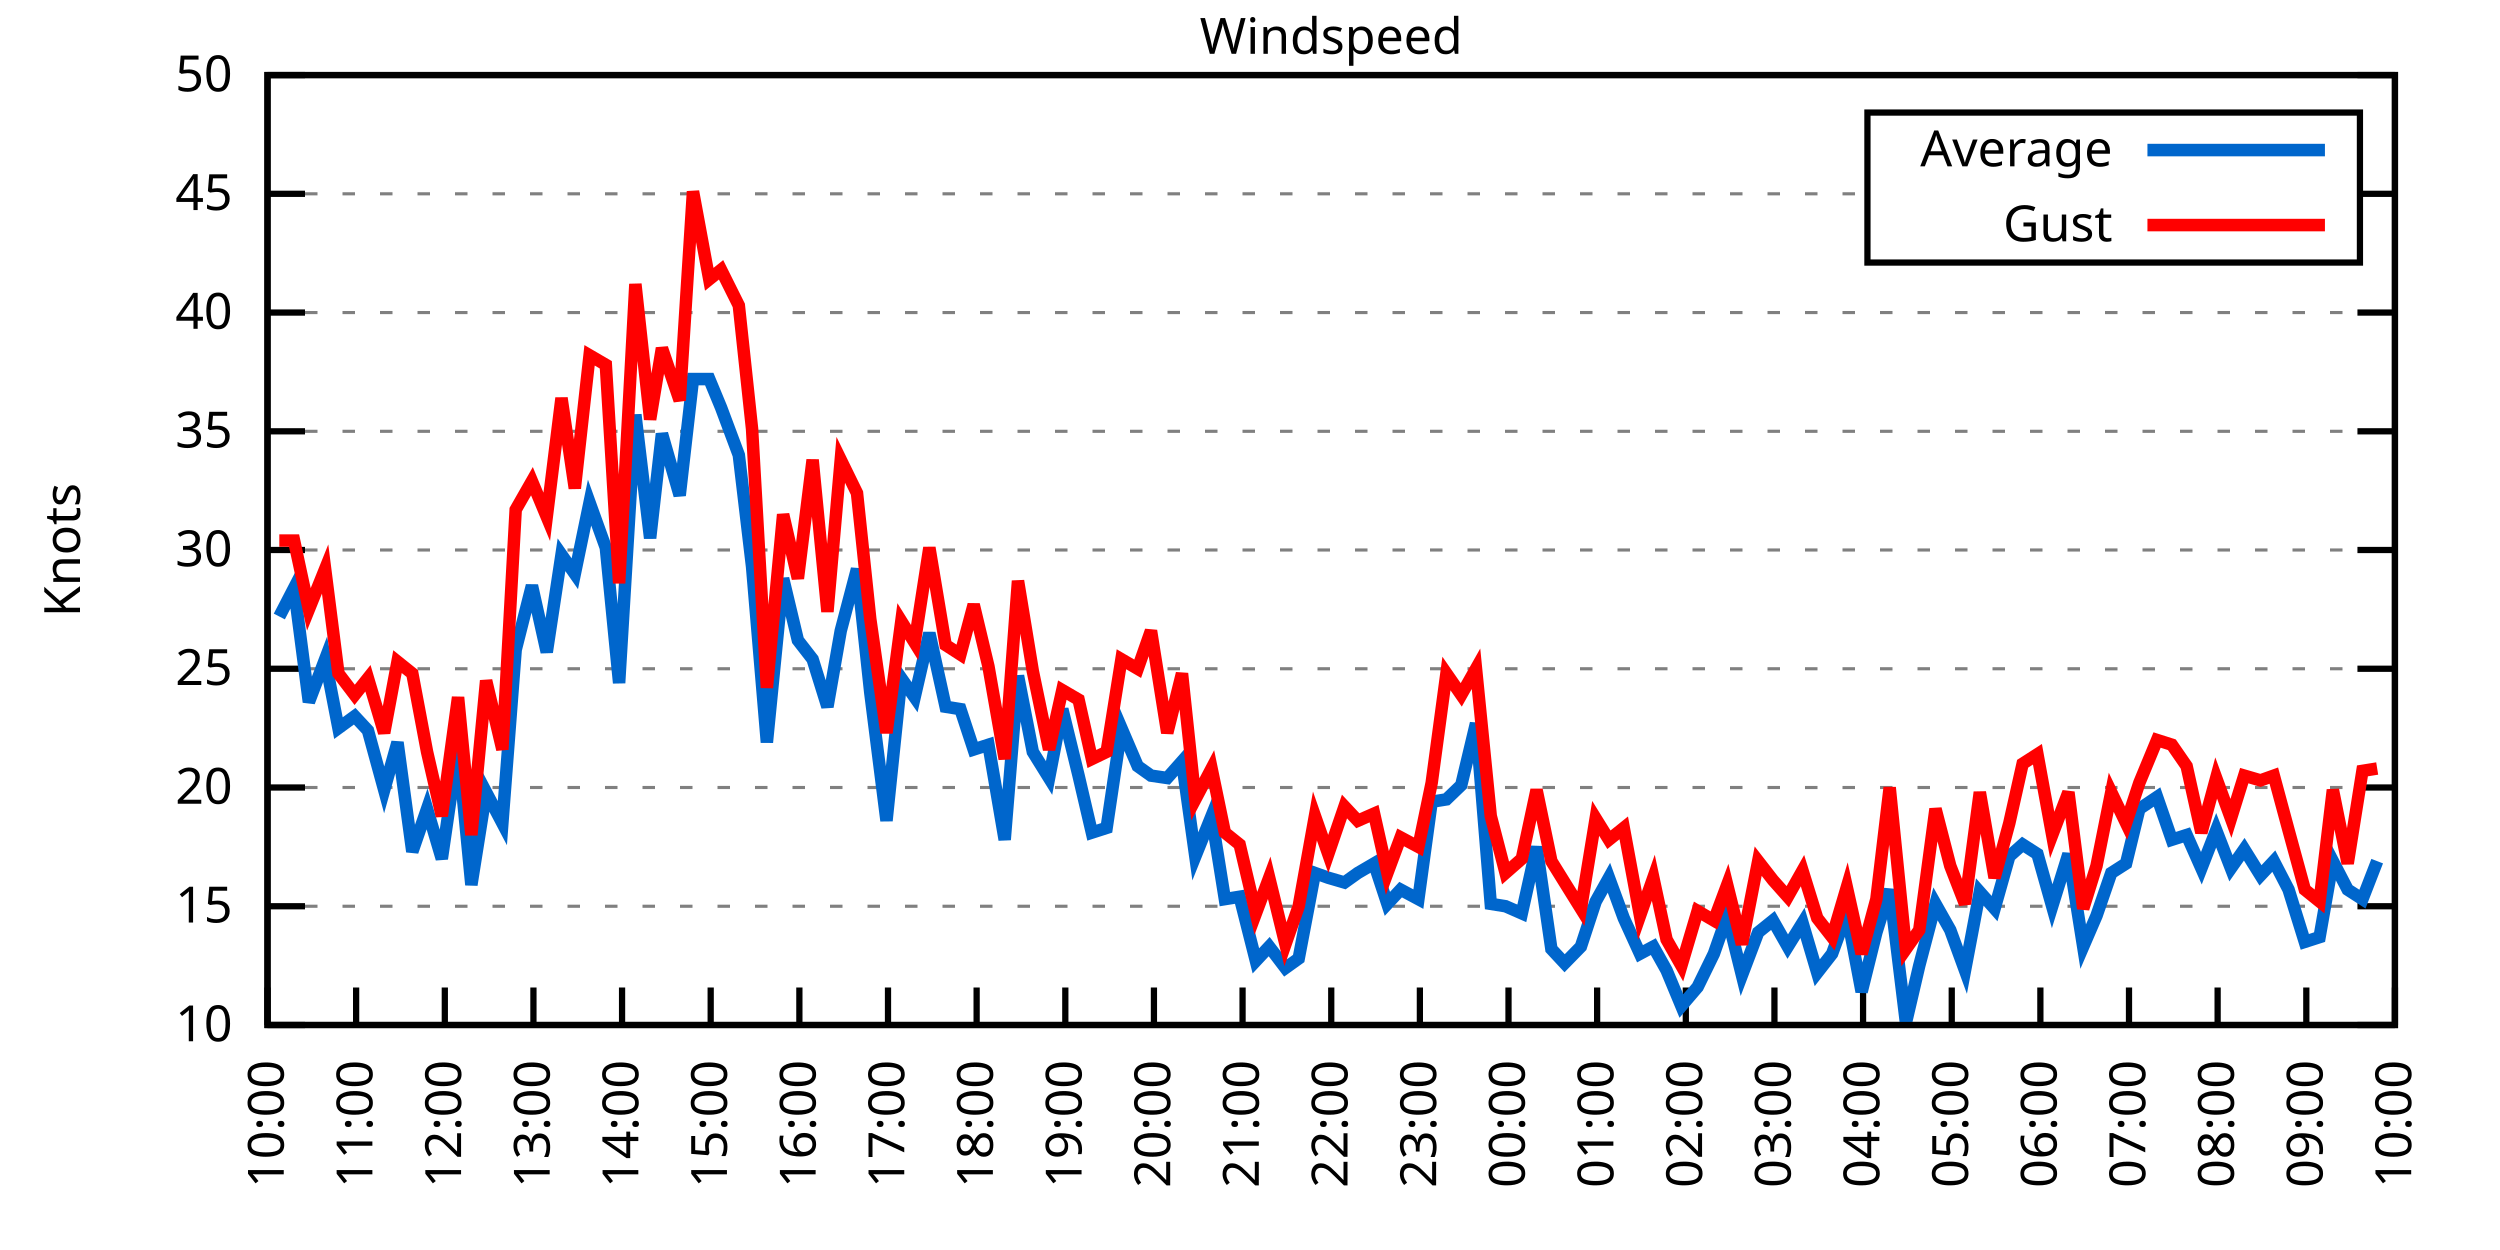
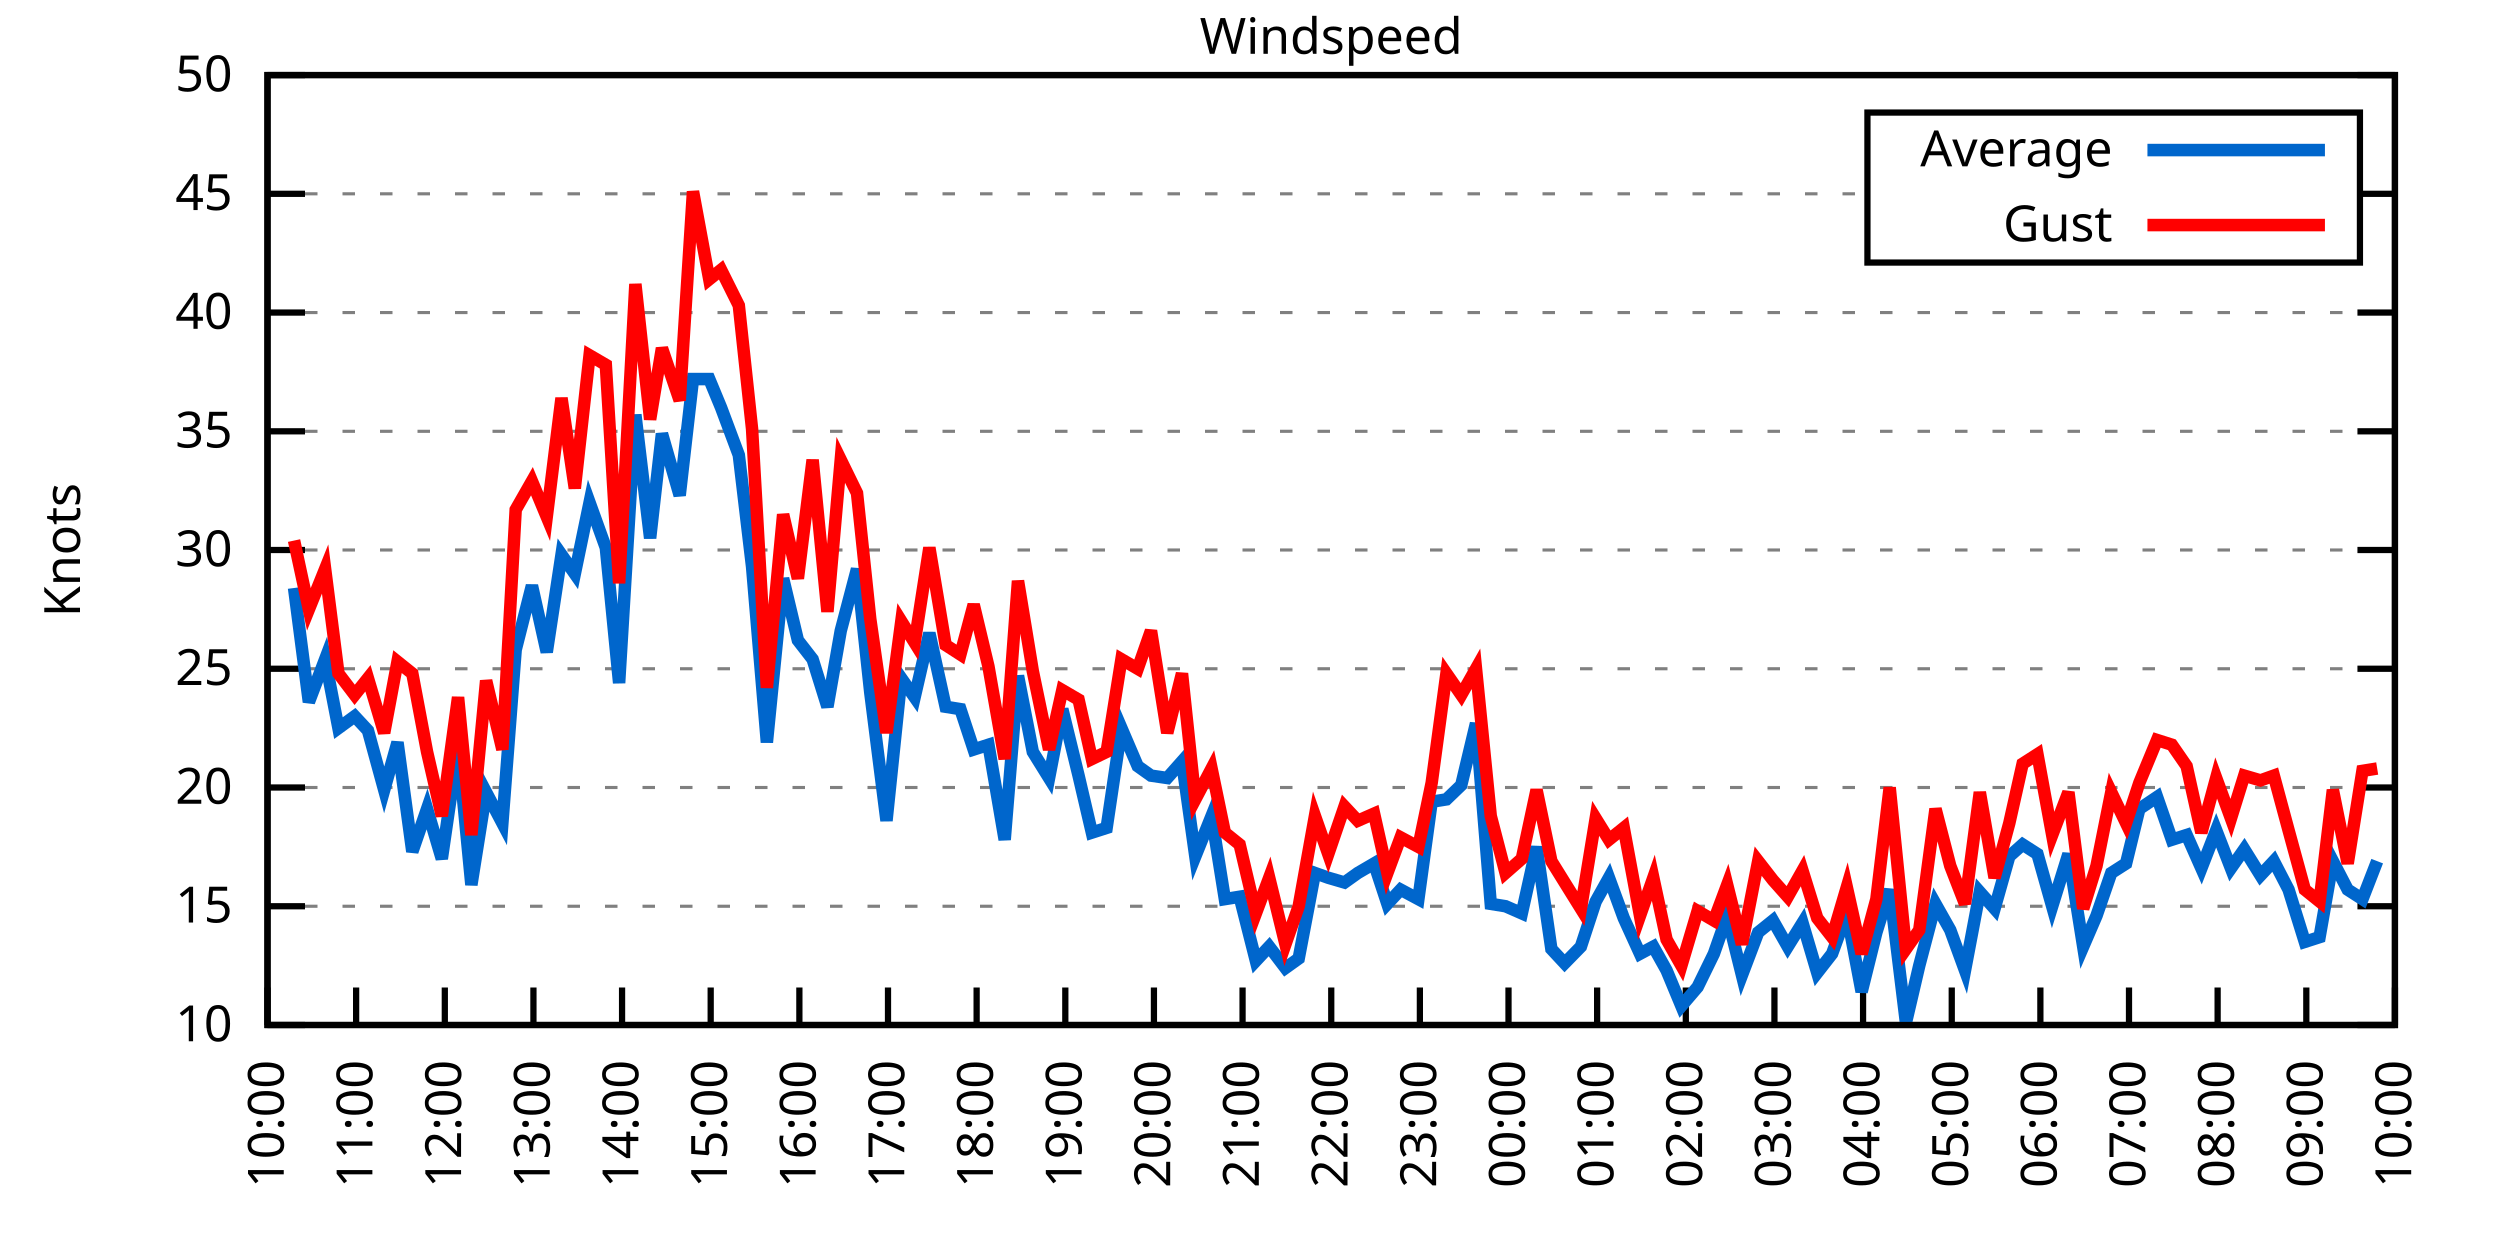
<svg xmlns="http://www.w3.org/2000/svg" xmlns:xlink="http://www.w3.org/1999/xlink" width="400" height="200" viewBox="0 0 400 200">
  <g id="gnuplot_canvas">
    <rect x="0" y="0" width="400" height="200" fill="none" />
    <defs>
      <circle id="gpDot" r="0.5" stroke-width="0.5" stroke="currentColor" />
      <path id="gpPt0" stroke-width="0.333" stroke="currentColor" d="M-1,0 h2 M0,-1 v2" />
      <path id="gpPt1" stroke-width="0.333" stroke="currentColor" d="M-1,-1 L1,1 M1,-1 L-1,1" />
      <path id="gpPt2" stroke-width="0.333" stroke="currentColor" d="M-1,0 L1,0 M0,-1 L0,1 M-1,-1 L1,1 M-1,1 L1,-1" />
      <rect id="gpPt3" stroke-width="0.333" stroke="currentColor" x="-1" y="-1" width="2" height="2" />
      <rect id="gpPt4" stroke-width="0.333" stroke="currentColor" fill="currentColor" x="-1" y="-1" width="2" height="2" />
      <circle id="gpPt5" stroke-width="0.333" stroke="currentColor" cx="0" cy="0" r="1" />
      <use xlink:href="#gpPt5" id="gpPt6" fill="currentColor" stroke="none" />
      <path id="gpPt7" stroke-width="0.333" stroke="currentColor" d="M0,-1.33 L-1.33,0.67 L1.33,0.67 z" />
      <use xlink:href="#gpPt7" id="gpPt8" fill="currentColor" stroke="none" />
      <use xlink:href="#gpPt7" id="gpPt9" stroke="currentColor" transform="rotate(180)" />
      <use xlink:href="#gpPt9" id="gpPt10" fill="currentColor" stroke="none" />
      <use xlink:href="#gpPt3" id="gpPt11" stroke="currentColor" transform="rotate(45)" />
      <use xlink:href="#gpPt11" id="gpPt12" fill="currentColor" stroke="none" />
      <path id="gpPt13" stroke-width="0.333" stroke="currentColor" d="M0,1.330 L1.265,0.411 L0.782,-1.067 L-0.782,-1.076 L-1.265,0.411 z" />
      <use xlink:href="#gpPt13" id="gpPt14" fill="currentColor" stroke="none" />
      <filter id="textbox" filterUnits="objectBoundingBox" x="0" y="0" height="1" width="1">
        <feFlood flood-color="white" flood-opacity="1" result="bgnd" />
        <feComposite in="SourceGraphic" in2="bgnd" operator="atop" />
      </filter>
      <filter id="greybox" filterUnits="objectBoundingBox" x="0" y="0" height="1" width="1">
        <feFlood flood-color="lightgrey" flood-opacity="1" result="grey" />
        <feComposite in="SourceGraphic" in2="grey" operator="atop" />
      </filter>
    </defs>
    <g fill="none" color="white" stroke="currentColor" stroke-width="1.00" stroke-linecap="butt" stroke-linejoin="miter">
</g>
    <g fill="none" color="black" stroke="currentColor" stroke-width="1.00" stroke-linecap="butt" stroke-linejoin="miter">
      <g stroke="none" shape-rendering="crispEdges">
        <polygon fill="rgb(255, 255, 255)" points="42.80,164.00 383.18,164.00 383.18,12.02 42.80,12.02 " />
      </g>
    </g>
    <g fill="none" color="black" stroke="currentColor" stroke-width="1.00" stroke-linecap="butt" stroke-linejoin="miter">
</g>
    <g fill="none" color="black" stroke="black" stroke-width="0.50" stroke-linecap="butt" stroke-linejoin="miter">
</g>
    <g fill="none" color="gray" stroke="currentColor" stroke-width="0.50" stroke-linecap="butt" stroke-linejoin="miter">
      <path stroke="gray" stroke-dasharray="2,4" class="gridline" d="M42.80,164.00 L383.19,164.00  " />
    </g>
    <g fill="none" color="gray" stroke="gray" stroke-width="1.00" stroke-linecap="butt" stroke-linejoin="miter">
</g>
    <g fill="none" color="black" stroke="currentColor" stroke-width="1.00" stroke-linecap="butt" stroke-linejoin="miter">
      <path stroke="black" d="M42.80,164.00 L48.80,164.00 M383.19,164.00 L377.19,164.00  " />
      <g transform="translate(37.20,166.60)" stroke="none" fill="black" font-family="Sans" font-size="8.00" text-anchor="end">
        <text>
          <tspan font-family="Sans"> 10</tspan>
        </text>
      </g>
    </g>
    <g fill="none" color="black" stroke="currentColor" stroke-width="1.00" stroke-linecap="butt" stroke-linejoin="miter">
</g>
    <g fill="none" color="black" stroke="black" stroke-width="0.50" stroke-linecap="butt" stroke-linejoin="miter">
</g>
    <g fill="none" color="gray" stroke="currentColor" stroke-width="0.50" stroke-linecap="butt" stroke-linejoin="miter">
      <path stroke="gray" stroke-dasharray="2,4" class="gridline" d="M42.80,145.00 L383.19,145.00  " />
    </g>
    <g fill="none" color="gray" stroke="gray" stroke-width="1.00" stroke-linecap="butt" stroke-linejoin="miter">
</g>
    <g fill="none" color="black" stroke="currentColor" stroke-width="1.00" stroke-linecap="butt" stroke-linejoin="miter">
      <path stroke="black" d="M42.80,145.00 L48.80,145.00 M383.19,145.00 L377.19,145.00  " />
      <g transform="translate(37.20,147.60)" stroke="none" fill="black" font-family="Sans" font-size="8.00" text-anchor="end">
        <text>
          <tspan font-family="Sans"> 15</tspan>
        </text>
      </g>
    </g>
    <g fill="none" color="black" stroke="currentColor" stroke-width="1.00" stroke-linecap="butt" stroke-linejoin="miter">
</g>
    <g fill="none" color="black" stroke="black" stroke-width="0.50" stroke-linecap="butt" stroke-linejoin="miter">
</g>
    <g fill="none" color="gray" stroke="currentColor" stroke-width="0.50" stroke-linecap="butt" stroke-linejoin="miter">
      <path stroke="gray" stroke-dasharray="2,4" class="gridline" d="M42.80,126.00 L383.19,126.00  " />
    </g>
    <g fill="none" color="gray" stroke="gray" stroke-width="1.00" stroke-linecap="butt" stroke-linejoin="miter">
</g>
    <g fill="none" color="black" stroke="currentColor" stroke-width="1.00" stroke-linecap="butt" stroke-linejoin="miter">
      <path stroke="black" d="M42.80,126.00 L48.80,126.00 M383.19,126.00 L377.19,126.00  " />
      <g transform="translate(37.20,128.60)" stroke="none" fill="black" font-family="Sans" font-size="8.00" text-anchor="end">
        <text>
          <tspan font-family="Sans"> 20</tspan>
        </text>
      </g>
    </g>
    <g fill="none" color="black" stroke="currentColor" stroke-width="1.00" stroke-linecap="butt" stroke-linejoin="miter">
</g>
    <g fill="none" color="black" stroke="black" stroke-width="0.50" stroke-linecap="butt" stroke-linejoin="miter">
</g>
    <g fill="none" color="gray" stroke="currentColor" stroke-width="0.50" stroke-linecap="butt" stroke-linejoin="miter">
      <path stroke="gray" stroke-dasharray="2,4" class="gridline" d="M42.80,107.00 L383.19,107.00  " />
    </g>
    <g fill="none" color="gray" stroke="gray" stroke-width="1.00" stroke-linecap="butt" stroke-linejoin="miter">
</g>
    <g fill="none" color="black" stroke="currentColor" stroke-width="1.00" stroke-linecap="butt" stroke-linejoin="miter">
      <path stroke="black" d="M42.80,107.00 L48.80,107.00 M383.19,107.00 L377.19,107.00  " />
      <g transform="translate(37.20,109.60)" stroke="none" fill="black" font-family="Sans" font-size="8.00" text-anchor="end">
        <text>
          <tspan font-family="Sans"> 25</tspan>
        </text>
      </g>
    </g>
    <g fill="none" color="black" stroke="currentColor" stroke-width="1.00" stroke-linecap="butt" stroke-linejoin="miter">
</g>
    <g fill="none" color="black" stroke="black" stroke-width="0.50" stroke-linecap="butt" stroke-linejoin="miter">
</g>
    <g fill="none" color="gray" stroke="currentColor" stroke-width="0.50" stroke-linecap="butt" stroke-linejoin="miter">
      <path stroke="gray" stroke-dasharray="2,4" class="gridline" d="M42.80,88.00 L383.19,88.00  " />
    </g>
    <g fill="none" color="gray" stroke="gray" stroke-width="1.00" stroke-linecap="butt" stroke-linejoin="miter">
</g>
    <g fill="none" color="black" stroke="currentColor" stroke-width="1.00" stroke-linecap="butt" stroke-linejoin="miter">
      <path stroke="black" d="M42.80,88.00 L48.80,88.00 M383.19,88.00 L377.19,88.00  " />
      <g transform="translate(37.20,90.60)" stroke="none" fill="black" font-family="Sans" font-size="8.00" text-anchor="end">
        <text>
          <tspan font-family="Sans"> 30</tspan>
        </text>
      </g>
    </g>
    <g fill="none" color="black" stroke="currentColor" stroke-width="1.00" stroke-linecap="butt" stroke-linejoin="miter">
</g>
    <g fill="none" color="black" stroke="black" stroke-width="0.50" stroke-linecap="butt" stroke-linejoin="miter">
</g>
    <g fill="none" color="gray" stroke="currentColor" stroke-width="0.50" stroke-linecap="butt" stroke-linejoin="miter">
      <path stroke="gray" stroke-dasharray="2,4" class="gridline" d="M42.80,69.01 L383.19,69.01  " />
    </g>
    <g fill="none" color="gray" stroke="gray" stroke-width="1.00" stroke-linecap="butt" stroke-linejoin="miter">
</g>
    <g fill="none" color="black" stroke="currentColor" stroke-width="1.00" stroke-linecap="butt" stroke-linejoin="miter">
      <path stroke="black" d="M42.80,69.01 L48.80,69.01 M383.19,69.01 L377.19,69.01  " />
      <g transform="translate(37.20,71.61)" stroke="none" fill="black" font-family="Sans" font-size="8.00" text-anchor="end">
        <text>
          <tspan font-family="Sans"> 35</tspan>
        </text>
      </g>
    </g>
    <g fill="none" color="black" stroke="currentColor" stroke-width="1.00" stroke-linecap="butt" stroke-linejoin="miter">
</g>
    <g fill="none" color="black" stroke="black" stroke-width="0.50" stroke-linecap="butt" stroke-linejoin="miter">
</g>
    <g fill="none" color="gray" stroke="currentColor" stroke-width="0.50" stroke-linecap="butt" stroke-linejoin="miter">
      <path stroke="gray" stroke-dasharray="2,4" class="gridline" d="M42.80,50.01 L383.19,50.01  " />
    </g>
    <g fill="none" color="gray" stroke="gray" stroke-width="1.00" stroke-linecap="butt" stroke-linejoin="miter">
</g>
    <g fill="none" color="black" stroke="currentColor" stroke-width="1.00" stroke-linecap="butt" stroke-linejoin="miter">
      <path stroke="black" d="M42.80,50.01 L48.80,50.01 M383.19,50.01 L377.19,50.01  " />
      <g transform="translate(37.20,52.61)" stroke="none" fill="black" font-family="Sans" font-size="8.00" text-anchor="end">
        <text>
          <tspan font-family="Sans"> 40</tspan>
        </text>
      </g>
    </g>
    <g fill="none" color="black" stroke="currentColor" stroke-width="1.00" stroke-linecap="butt" stroke-linejoin="miter">
</g>
    <g fill="none" color="black" stroke="black" stroke-width="0.50" stroke-linecap="butt" stroke-linejoin="miter">
</g>
    <g fill="none" color="gray" stroke="currentColor" stroke-width="0.50" stroke-linecap="butt" stroke-linejoin="miter">
      <path stroke="gray" stroke-dasharray="2,4" class="gridline" d="M42.80,31.01 L298.79,31.01 M377.59,31.01 L383.19,31.01  " />
    </g>
    <g fill="none" color="gray" stroke="gray" stroke-width="1.00" stroke-linecap="butt" stroke-linejoin="miter">
</g>
    <g fill="none" color="black" stroke="currentColor" stroke-width="1.00" stroke-linecap="butt" stroke-linejoin="miter">
      <path stroke="black" d="M42.80,31.01 L48.80,31.01 M383.19,31.01 L377.19,31.01  " />
      <g transform="translate(37.20,33.61)" stroke="none" fill="black" font-family="Sans" font-size="8.00" text-anchor="end">
        <text>
          <tspan font-family="Sans"> 45</tspan>
        </text>
      </g>
    </g>
    <g fill="none" color="black" stroke="currentColor" stroke-width="1.00" stroke-linecap="butt" stroke-linejoin="miter">
</g>
    <g fill="none" color="black" stroke="black" stroke-width="0.50" stroke-linecap="butt" stroke-linejoin="miter">
</g>
    <g fill="none" color="gray" stroke="currentColor" stroke-width="0.50" stroke-linecap="butt" stroke-linejoin="miter">
      <path stroke="gray" stroke-dasharray="2,4" class="gridline" d="M42.80,12.01 L383.19,12.01  " />
    </g>
    <g fill="none" color="gray" stroke="gray" stroke-width="1.00" stroke-linecap="butt" stroke-linejoin="miter">
</g>
    <g fill="none" color="black" stroke="currentColor" stroke-width="1.00" stroke-linecap="butt" stroke-linejoin="miter">
      <path stroke="black" d="M42.80,12.01 L48.80,12.01 M383.19,12.01 L377.19,12.01  " />
      <g transform="translate(37.20,14.61)" stroke="none" fill="black" font-family="Sans" font-size="8.00" text-anchor="end">
        <text>
          <tspan font-family="Sans"> 50</tspan>
        </text>
      </g>
    </g>
    <g fill="none" color="black" stroke="currentColor" stroke-width="1.00" stroke-linecap="butt" stroke-linejoin="miter">
      <path stroke="black" d="M42.80,164.00 L42.80,158.00  " />
      <g transform="translate(45.40,169.60) rotate(270.00)" stroke="none" fill="black" font-family="Sans" font-size="8.00" text-anchor="end">
        <text>
          <tspan font-family="Sans">10:00</tspan>
        </text>
      </g>
    </g>
    <g fill="none" color="black" stroke="currentColor" stroke-width="1.00" stroke-linecap="butt" stroke-linejoin="miter">
      <path stroke="black" d="M56.98,164.00 L56.98,158.00  " />
      <g transform="translate(59.58,169.60) rotate(270.00)" stroke="none" fill="black" font-family="Sans" font-size="8.00" text-anchor="end">
        <text>
          <tspan font-family="Sans">11:00</tspan>
        </text>
      </g>
    </g>
    <g fill="none" color="black" stroke="currentColor" stroke-width="1.00" stroke-linecap="butt" stroke-linejoin="miter">
      <path stroke="black" d="M71.17,164.00 L71.17,158.00  " />
      <g transform="translate(73.77,169.60) rotate(270.00)" stroke="none" fill="black" font-family="Sans" font-size="8.00" text-anchor="end">
        <text>
          <tspan font-family="Sans">12:00</tspan>
        </text>
      </g>
    </g>
    <g fill="none" color="black" stroke="currentColor" stroke-width="1.00" stroke-linecap="butt" stroke-linejoin="miter">
      <path stroke="black" d="M85.35,164.00 L85.35,158.00  " />
      <g transform="translate(87.95,169.60) rotate(270.00)" stroke="none" fill="black" font-family="Sans" font-size="8.00" text-anchor="end">
        <text>
          <tspan font-family="Sans">13:00</tspan>
        </text>
      </g>
    </g>
    <g fill="none" color="black" stroke="currentColor" stroke-width="1.00" stroke-linecap="butt" stroke-linejoin="miter">
      <path stroke="black" d="M99.53,164.00 L99.53,158.00  " />
      <g transform="translate(102.13,169.60) rotate(270.00)" stroke="none" fill="black" font-family="Sans" font-size="8.00" text-anchor="end">
        <text>
          <tspan font-family="Sans">14:00</tspan>
        </text>
      </g>
    </g>
    <g fill="none" color="black" stroke="currentColor" stroke-width="1.00" stroke-linecap="butt" stroke-linejoin="miter">
      <path stroke="black" d="M113.71,164.00 L113.71,158.00  " />
      <g transform="translate(116.31,169.60) rotate(270.00)" stroke="none" fill="black" font-family="Sans" font-size="8.00" text-anchor="end">
        <text>
          <tspan font-family="Sans">15:00</tspan>
        </text>
      </g>
    </g>
    <g fill="none" color="black" stroke="currentColor" stroke-width="1.00" stroke-linecap="butt" stroke-linejoin="miter">
      <path stroke="black" d="M127.90,164.00 L127.90,158.00  " />
      <g transform="translate(130.50,169.60) rotate(270.00)" stroke="none" fill="black" font-family="Sans" font-size="8.00" text-anchor="end">
        <text>
          <tspan font-family="Sans">16:00</tspan>
        </text>
      </g>
    </g>
    <g fill="none" color="black" stroke="currentColor" stroke-width="1.00" stroke-linecap="butt" stroke-linejoin="miter">
      <path stroke="black" d="M142.08,164.00 L142.08,158.00  " />
      <g transform="translate(144.68,169.60) rotate(270.00)" stroke="none" fill="black" font-family="Sans" font-size="8.00" text-anchor="end">
        <text>
          <tspan font-family="Sans">17:00</tspan>
        </text>
      </g>
    </g>
    <g fill="none" color="black" stroke="currentColor" stroke-width="1.00" stroke-linecap="butt" stroke-linejoin="miter">
      <path stroke="black" d="M156.26,164.00 L156.26,158.00  " />
      <g transform="translate(158.86,169.60) rotate(270.00)" stroke="none" fill="black" font-family="Sans" font-size="8.00" text-anchor="end">
        <text>
          <tspan font-family="Sans">18:00</tspan>
        </text>
      </g>
    </g>
    <g fill="none" color="black" stroke="currentColor" stroke-width="1.00" stroke-linecap="butt" stroke-linejoin="miter">
      <path stroke="black" d="M170.45,164.00 L170.45,158.00  " />
      <g transform="translate(173.05,169.60) rotate(270.00)" stroke="none" fill="black" font-family="Sans" font-size="8.00" text-anchor="end">
        <text>
          <tspan font-family="Sans">19:00</tspan>
        </text>
      </g>
    </g>
    <g fill="none" color="black" stroke="currentColor" stroke-width="1.00" stroke-linecap="butt" stroke-linejoin="miter">
      <path stroke="black" d="M184.63,164.00 L184.63,158.00  " />
      <g transform="translate(187.23,169.60) rotate(270.00)" stroke="none" fill="black" font-family="Sans" font-size="8.00" text-anchor="end">
        <text>
          <tspan font-family="Sans">20:00</tspan>
        </text>
      </g>
    </g>
    <g fill="none" color="black" stroke="currentColor" stroke-width="1.00" stroke-linecap="butt" stroke-linejoin="miter">
      <path stroke="black" d="M198.81,164.00 L198.81,158.00  " />
      <g transform="translate(201.41,169.60) rotate(270.00)" stroke="none" fill="black" font-family="Sans" font-size="8.00" text-anchor="end">
        <text>
          <tspan font-family="Sans">21:00</tspan>
        </text>
      </g>
    </g>
    <g fill="none" color="black" stroke="currentColor" stroke-width="1.00" stroke-linecap="butt" stroke-linejoin="miter">
      <path stroke="black" d="M213.00,164.00 L213.00,158.00  " />
      <g transform="translate(215.60,169.60) rotate(270.00)" stroke="none" fill="black" font-family="Sans" font-size="8.00" text-anchor="end">
        <text>
          <tspan font-family="Sans">22:00</tspan>
        </text>
      </g>
    </g>
    <g fill="none" color="black" stroke="currentColor" stroke-width="1.00" stroke-linecap="butt" stroke-linejoin="miter">
      <path stroke="black" d="M227.18,164.00 L227.18,158.00  " />
      <g transform="translate(229.78,169.60) rotate(270.00)" stroke="none" fill="black" font-family="Sans" font-size="8.00" text-anchor="end">
        <text>
          <tspan font-family="Sans">23:00</tspan>
        </text>
      </g>
    </g>
    <g fill="none" color="black" stroke="currentColor" stroke-width="1.00" stroke-linecap="butt" stroke-linejoin="miter">
      <path stroke="black" d="M241.36,164.00 L241.36,158.00  " />
      <g transform="translate(243.96,169.60) rotate(270.00)" stroke="none" fill="black" font-family="Sans" font-size="8.00" text-anchor="end">
        <text>
          <tspan font-family="Sans">00:00</tspan>
        </text>
      </g>
    </g>
    <g fill="none" color="black" stroke="currentColor" stroke-width="1.00" stroke-linecap="butt" stroke-linejoin="miter">
      <path stroke="black" d="M255.54,164.00 L255.54,158.00  " />
      <g transform="translate(258.14,169.60) rotate(270.00)" stroke="none" fill="black" font-family="Sans" font-size="8.00" text-anchor="end">
        <text>
          <tspan font-family="Sans">01:00</tspan>
        </text>
      </g>
    </g>
    <g fill="none" color="black" stroke="currentColor" stroke-width="1.00" stroke-linecap="butt" stroke-linejoin="miter">
      <path stroke="black" d="M269.73,164.00 L269.73,158.00  " />
      <g transform="translate(272.33,169.60) rotate(270.00)" stroke="none" fill="black" font-family="Sans" font-size="8.00" text-anchor="end">
        <text>
          <tspan font-family="Sans">02:00</tspan>
        </text>
      </g>
    </g>
    <g fill="none" color="black" stroke="currentColor" stroke-width="1.00" stroke-linecap="butt" stroke-linejoin="miter">
      <path stroke="black" d="M283.91,164.00 L283.91,158.00  " />
      <g transform="translate(286.51,169.60) rotate(270.00)" stroke="none" fill="black" font-family="Sans" font-size="8.00" text-anchor="end">
        <text>
          <tspan font-family="Sans">03:00</tspan>
        </text>
      </g>
    </g>
    <g fill="none" color="black" stroke="currentColor" stroke-width="1.00" stroke-linecap="butt" stroke-linejoin="miter">
      <path stroke="black" d="M298.09,164.00 L298.09,158.00  " />
      <g transform="translate(300.69,169.60) rotate(270.00)" stroke="none" fill="black" font-family="Sans" font-size="8.00" text-anchor="end">
        <text>
          <tspan font-family="Sans">04:00</tspan>
        </text>
      </g>
    </g>
    <g fill="none" color="black" stroke="currentColor" stroke-width="1.00" stroke-linecap="butt" stroke-linejoin="miter">
      <path stroke="black" d="M312.28,164.00 L312.28,158.00  " />
      <g transform="translate(314.88,169.60) rotate(270.00)" stroke="none" fill="black" font-family="Sans" font-size="8.00" text-anchor="end">
        <text>
          <tspan font-family="Sans">05:00</tspan>
        </text>
      </g>
    </g>
    <g fill="none" color="black" stroke="currentColor" stroke-width="1.00" stroke-linecap="butt" stroke-linejoin="miter">
      <path stroke="black" d="M326.46,164.00 L326.46,158.00  " />
      <g transform="translate(329.06,169.60) rotate(270.00)" stroke="none" fill="black" font-family="Sans" font-size="8.00" text-anchor="end">
        <text>
          <tspan font-family="Sans">06:00</tspan>
        </text>
      </g>
    </g>
    <g fill="none" color="black" stroke="currentColor" stroke-width="1.00" stroke-linecap="butt" stroke-linejoin="miter">
      <path stroke="black" d="M340.64,164.00 L340.64,158.00  " />
      <g transform="translate(343.24,169.60) rotate(270.00)" stroke="none" fill="black" font-family="Sans" font-size="8.00" text-anchor="end">
        <text>
          <tspan font-family="Sans">07:00</tspan>
        </text>
      </g>
    </g>
    <g fill="none" color="black" stroke="currentColor" stroke-width="1.00" stroke-linecap="butt" stroke-linejoin="miter">
      <path stroke="black" d="M354.82,164.00 L354.82,158.00  " />
      <g transform="translate(357.42,169.60) rotate(270.00)" stroke="none" fill="black" font-family="Sans" font-size="8.00" text-anchor="end">
        <text>
          <tspan font-family="Sans">08:00</tspan>
        </text>
      </g>
    </g>
    <g fill="none" color="black" stroke="currentColor" stroke-width="1.00" stroke-linecap="butt" stroke-linejoin="miter">
      <path stroke="black" d="M369.01,164.00 L369.01,158.00  " />
      <g transform="translate(371.61,169.60) rotate(270.00)" stroke="none" fill="black" font-family="Sans" font-size="8.00" text-anchor="end">
        <text>
          <tspan font-family="Sans">09:00</tspan>
        </text>
      </g>
    </g>
    <g fill="none" color="black" stroke="currentColor" stroke-width="1.00" stroke-linecap="butt" stroke-linejoin="miter">
      <path stroke="black" d="M383.19,164.00 L383.19,158.00  " />
      <g transform="translate(385.79,169.60) rotate(270.00)" stroke="none" fill="black" font-family="Sans" font-size="8.00" text-anchor="end">
        <text>
          <tspan font-family="Sans">10:00</tspan>
        </text>
      </g>
    </g>
    <g fill="none" color="black" stroke="currentColor" stroke-width="1.00" stroke-linecap="butt" stroke-linejoin="miter">
</g>
    <g fill="none" color="black" stroke="currentColor" stroke-width="1.00" stroke-linecap="butt" stroke-linejoin="miter">
      <path stroke="black" d="M42.80,12.01 L42.80,164.00 L383.19,164.00 L383.19,12.01 L42.80,12.01 Z  " />
    </g>
    <g fill="none" color="black" stroke="currentColor" stroke-width="1.00" stroke-linecap="butt" stroke-linejoin="miter">
</g>
    <g fill="none" color="black" stroke="currentColor" stroke-width="1.00" stroke-linecap="butt" stroke-linejoin="miter">
      <path stroke="black" d="M298.79,42.01 L298.79,18.01 L377.59,18.01 L377.59,42.01 L298.79,42.01 Z  " />
    </g>
    <g id="Windspeed_plot_1">
      <g fill="none" color="white" stroke="black" stroke-width="2.00" stroke-linecap="butt" stroke-linejoin="miter">
</g>
      <g fill="none" color="black" stroke="currentColor" stroke-width="2.00" stroke-linecap="butt" stroke-linejoin="miter">
        <g transform="translate(337.99,26.61)" stroke="none" fill="black" font-family="Sans" font-size="8.00" text-anchor="end">
          <text>
            <tspan font-family="Sans">Average</tspan>
          </text>
        </g>
      </g>
      <g fill="none" color="black" stroke="currentColor" stroke-width="2.00" stroke-linecap="butt" stroke-linejoin="miter">
-         <path stroke="rgb(  0, 102, 204)" d="M343.59,24.01 L371.99,24.01 M44.69,98.64 L47.05,94.08 L49.42,112.32 L52.02,105.48 L54.15,116.50 L56.75,114.60   L58.87,116.88 L61.47,126.38 L63.60,118.78 L65.97,136.26 L68.33,129.42 L70.69,137.40 L73.29,119.54 L75.42,141.58   L77.78,126.76 L80.38,131.70 L82.51,103.96 L85.11,93.70 L87.48,104.34 L89.84,88.76 L91.97,91.80 L94.33,80.41   L96.93,87.63 L99.06,109.28 L101.66,66.35 L104.02,86.11 L105.91,69.39 L108.75,79.27 L110.88,60.65 L113.48,60.65   L115.37,65.21 L118.21,72.81 L120.33,90.66 L122.70,118.78 L125.30,92.56 L127.66,102.44 L130.02,105.48 L132.39,113.08   L134.52,100.92 L137.12,91.04 L139.24,110.80 L141.84,131.32 L144.21,108.52 L146.34,111.56 L148.70,101.30 L151.30,113.08   L153.66,113.46 L155.79,119.92 L158.15,119.16 L160.75,134.36 L162.88,108.14 L165.25,120.30 L167.85,124.48 L169.97,113.46   L172.57,124.10 L174.70,133.22 L177.06,132.46 L179.43,116.50 L182.03,122.58 L184.16,124.10 L186.76,124.48 L189.12,121.82   L191.25,137.02 L193.85,130.56 L195.98,143.86 L198.34,143.48 L200.94,153.74 L203.07,151.46 L205.67,154.88 L207.79,153.36   L210.39,139.68 L212.52,140.44 L215.12,141.20 L217.25,139.68 L219.85,138.16 L221.98,144.62 L224.10,142.34 L226.94,143.86   L229.07,128.28 L231.43,127.90 L233.80,125.62 L236.16,115.74 L238.52,144.62 L240.89,145.00 L243.49,146.14 L245.85,135.50   L248.22,151.84 L250.34,154.12 L252.94,151.46 L255.31,144.24 L257.43,140.44 L259.80,146.90 L262.40,152.60 L264.53,151.46   L266.65,155.26 L269.02,160.96 L271.62,157.92 L274.22,152.60 L276.35,146.52 L278.71,156.02 L281.31,149.18 L283.67,147.28   L286.04,151.46 L288.40,147.66 L290.76,155.64 L293.13,152.60 L295.49,146.14 L297.86,158.68 L300.22,149.18 L302.35,142.34   L304.95,163.62 L307.08,154.50 L309.68,144.62 L312.04,148.80 L314.40,155.26 L316.77,142.72 L319.13,145.38 L321.49,137.02   L323.62,135.12 L325.99,136.64 L328.35,145.00 L330.95,136.64 L333.31,151.46 L335.44,146.52 L337.80,139.68 L340.17,138.16   L342.30,129.42 L345.13,127.52 L347.50,134.36 L349.86,133.60 L352.22,138.92 L354.59,132.84 L356.95,138.92 L359.08,135.88   L361.68,140.06 L363.81,137.78 L366.17,142.34 L368.77,150.70 L371.13,149.94 L373.26,137.78 L375.63,142.34 L377.99,143.86   L380.35,137.78  " />
+         <path stroke="rgb(  0, 102, 204)" d="M343.59,24.01 L371.99,24.01 M47.05,94.08 L49.42,112.32 L52.02,105.48 L54.15,116.50 L56.75,114.60 L58.87,116.88   L61.47,126.38 L63.60,118.78 L65.97,136.26 L68.33,129.42 L70.69,137.40 L73.29,119.54 L75.42,141.58 L77.78,126.76   L80.38,131.70 L82.51,103.96 L85.11,93.70 L87.48,104.34 L89.84,88.76 L91.97,91.80 L94.33,80.41 L96.93,87.63   L99.06,109.28 L101.66,66.35 L104.02,86.11 L105.91,69.39 L108.75,79.27 L110.88,60.65 L113.48,60.65 L115.37,65.21   L118.21,72.81 L120.33,90.66 L122.70,118.78 L125.30,92.56 L127.66,102.44 L130.02,105.48 L132.39,113.08 L134.52,100.92   L137.12,91.04 L139.24,110.80 L141.84,131.32 L144.21,108.52 L146.34,111.56 L148.70,101.30 L151.30,113.08 L153.66,113.46   L155.79,119.92 L158.15,119.16 L160.75,134.36 L162.88,108.14 L165.25,120.30 L167.85,124.48 L169.97,113.46 L172.57,124.10   L174.70,133.22 L177.06,132.46 L179.43,116.50 L182.03,122.58 L184.16,124.10 L186.76,124.48 L189.12,121.82 L191.25,137.02   L193.85,130.56 L195.98,143.86 L198.34,143.48 L200.94,153.74 L203.07,151.46 L205.67,154.88 L207.79,153.36 L210.39,139.68   L212.52,140.44 L215.12,141.20 L217.25,139.68 L219.85,138.16 L221.98,144.62 L224.10,142.34 L226.94,143.86 L229.07,128.28   L231.43,127.90 L233.80,125.62 L236.16,115.74 L238.52,144.62 L240.89,145.00 L243.49,146.14 L245.85,135.50 L248.22,151.84   L250.34,154.12 L252.94,151.46 L255.31,144.24 L257.43,140.44 L259.80,146.90 L262.40,152.60 L264.53,151.46 L266.65,155.26   L269.02,160.96 L271.62,157.92 L274.22,152.60 L276.35,146.52 L278.71,156.02 L281.31,149.18 L283.67,147.28 L286.04,151.46   L288.40,147.66 L290.76,155.64 L293.13,152.60 L295.49,146.14 L297.86,158.68 L300.22,149.18 L302.35,142.34 L304.95,163.62   L307.08,154.50 L309.68,144.62 L312.04,148.80 L314.40,155.26 L316.77,142.72 L319.13,145.38 L321.49,137.02 L323.62,135.12   L325.99,136.64 L328.35,145.00 L330.95,136.64 L333.31,151.46 L335.44,146.52 L337.80,139.68 L340.17,138.16 L342.30,129.42   L345.13,127.52 L347.50,134.36 L349.86,133.60 L352.22,138.92 L354.59,132.84 L356.95,138.92 L359.08,135.88 L361.68,140.06   L363.81,137.78 L366.17,142.34 L368.77,150.70 L371.13,149.94 L373.26,137.78 L375.63,142.34 L377.99,143.86 L380.35,137.78    " />
      </g>
    </g>
    <g id="Windspeed_plot_2">
      <g fill="none" color="black" stroke="currentColor" stroke-width="2.00" stroke-linecap="butt" stroke-linejoin="miter">
        <g transform="translate(337.99,38.61)" stroke="none" fill="black" font-family="Sans" font-size="8.00" text-anchor="end">
          <text>
            <tspan font-family="Sans">Gust</tspan>
          </text>
        </g>
      </g>
      <g fill="none" color="black" stroke="currentColor" stroke-width="2.00" stroke-linecap="butt" stroke-linejoin="miter">
-         <path stroke="rgb(255,   0,   0)" d="M343.59,36.01 L371.99,36.01 M44.69,86.49 L47.05,86.49 L49.42,97.50 L52.02,91.04 L54.15,107.76 L56.75,111.18   L58.87,108.52 L61.47,117.26 L63.60,105.86 L65.97,107.76 L68.33,120.30 L70.69,130.56 L73.29,111.56 L75.42,133.60   L77.78,108.90 L80.38,119.92 L82.51,81.55 L85.11,76.99 L87.48,82.69 L89.84,63.69 L91.97,78.13 L94.33,56.85   L96.93,58.37 L99.06,93.32 L101.66,45.45 L104.02,67.11 L105.91,55.71 L108.75,64.07 L110.88,30.63 L113.48,44.69   L115.37,43.17 L118.21,48.87 L120.33,68.63 L122.70,110.04 L125.30,82.31 L127.66,92.56 L130.02,73.57 L132.39,97.88   L134.52,73.57 L137.12,78.89 L139.24,99.02 L141.84,117.26 L144.21,99.40 L146.34,102.82 L148.70,87.63 L151.30,103.20   L153.66,104.72 L155.79,96.74 L158.15,106.62 L160.75,121.44 L162.88,92.94 L165.25,107.38 L167.85,119.92 L169.97,110.42   L172.57,111.94 L174.70,121.44 L177.06,120.30 L179.43,105.48 L182.03,107.00 L184.16,100.92 L186.76,117.26 L189.12,107.76   L191.25,127.90 L193.85,122.96 L195.98,133.22 L198.34,135.12 L200.94,146.14 L203.07,140.44 L205.67,151.08 L207.79,145.00   L210.39,130.56 L212.52,136.64 L215.12,129.04 L217.25,131.32 L219.85,130.18 L221.98,139.68 L224.10,133.98 L226.94,135.50   L229.07,125.24 L231.43,107.76 L233.80,111.18 L236.16,107.00 L238.52,130.56 L240.89,139.68 L243.49,137.40 L245.85,126.38   L248.22,137.78 L250.34,141.20 L252.94,145.38 L255.31,130.94 L257.43,134.36 L259.80,132.46 L262.40,146.52 L264.53,140.44   L266.65,150.32 L269.02,154.50 L271.62,145.76 L274.22,147.28 L276.35,141.58 L278.71,151.08 L281.31,137.78 L283.67,140.82   L286.04,143.48 L288.40,139.30 L290.76,146.90 L293.13,149.94 L295.49,141.96 L297.86,152.60 L300.22,143.86 L302.35,126.00   L304.95,151.84 L307.08,148.80 L309.68,129.42 L312.04,138.54 L314.40,144.62 L316.77,126.76 L319.13,140.44 L321.49,131.70   L323.62,122.20 L325.99,120.68 L328.35,133.60 L330.95,126.76 L333.31,145.38 L335.44,138.54 L337.80,126.76 L340.17,131.70   L342.30,125.24 L345.13,118.40 L347.50,119.16 L349.86,122.58 L352.22,133.22 L354.59,124.48 L356.95,130.94 L359.08,124.10   L361.68,124.86 L363.81,124.10 L366.17,132.84 L368.77,142.34 L371.13,144.24 L373.26,126.38 L375.63,138.16 L377.99,123.34   L380.35,122.96  " />
+         <path stroke="rgb(255,   0,   0)" d="M343.59,36.01 L371.99,36.01 M47.05,86.49 L49.42,97.50 L52.02,91.04 L54.15,107.76 L56.75,111.18 L58.87,108.52   L61.47,117.26 L63.60,105.86 L65.97,107.76 L68.33,120.30 L70.69,130.56 L73.29,111.56 L75.42,133.60 L77.78,108.90   L80.38,119.92 L82.51,81.55 L85.11,76.99 L87.48,82.69 L89.84,63.69 L91.97,78.13 L94.33,56.85 L96.93,58.37   L99.06,93.32 L101.66,45.45 L104.02,67.11 L105.91,55.71 L108.75,64.07 L110.88,30.63 L113.48,44.69 L115.37,43.17   L118.21,48.87 L120.33,68.63 L122.70,110.04 L125.30,82.31 L127.66,92.56 L130.02,73.57 L132.39,97.88 L134.52,73.57   L137.12,78.89 L139.24,99.02 L141.84,117.26 L144.21,99.40 L146.34,102.82 L148.70,87.63 L151.30,103.20 L153.66,104.72   L155.79,96.74 L158.15,106.62 L160.75,121.44 L162.88,92.94 L165.25,107.38 L167.85,119.92 L169.97,110.42 L172.57,111.94   L174.70,121.44 L177.06,120.30 L179.43,105.48 L182.03,107.00 L184.16,100.92 L186.76,117.26 L189.12,107.76 L191.25,127.90   L193.85,122.96 L195.98,133.22 L198.34,135.12 L200.94,146.14 L203.07,140.44 L205.67,151.08 L207.79,145.00 L210.39,130.56   L212.52,136.64 L215.12,129.04 L217.25,131.32 L219.85,130.18 L221.98,139.68 L224.10,133.98 L226.94,135.50 L229.07,125.24   L231.43,107.76 L233.80,111.18 L236.16,107.00 L238.52,130.56 L240.89,139.68 L243.49,137.40 L245.85,126.38 L248.22,137.78   L250.34,141.20 L252.94,145.38 L255.31,130.94 L257.43,134.36 L259.80,132.46 L262.40,146.52 L264.53,140.44 L266.65,150.32   L269.02,154.50 L271.62,145.76 L274.22,147.28 L276.35,141.58 L278.71,151.08 L281.31,137.78 L283.67,140.82 L286.04,143.48   L288.40,139.30 L290.76,146.90 L293.13,149.94 L295.49,141.96 L297.86,152.60 L300.22,143.86 L302.35,126.00 L304.95,151.84   L307.08,148.80 L309.68,129.42 L312.04,138.54 L314.40,144.62 L316.77,126.76 L319.13,140.44 L321.49,131.70 L323.62,122.20   L325.99,120.68 L328.35,133.60 L330.95,126.76 L333.31,145.38 L335.44,138.54 L337.80,126.76 L340.17,131.70 L342.30,125.24   L345.13,118.40 L347.50,119.16 L349.86,122.58 L352.22,133.22 L354.59,124.48 L356.95,130.94 L359.08,124.10 L361.68,124.86   L363.81,124.10 L366.17,132.84 L368.77,142.34 L371.13,144.24 L373.26,126.38 L375.63,138.16 L377.99,123.34 L380.35,122.96    " />
      </g>
    </g>
    <g fill="none" color="black" stroke="currentColor" stroke-width="2.00" stroke-linecap="butt" stroke-linejoin="miter">
</g>
    <g fill="none" color="black" stroke="black" stroke-width="1.00" stroke-linecap="butt" stroke-linejoin="miter">
</g>
    <g fill="none" color="black" stroke="currentColor" stroke-width="1.00" stroke-linecap="butt" stroke-linejoin="miter">
      <path stroke="black" d="M42.80,12.01 L42.80,164.00 L383.19,164.00 L383.19,12.01 L42.80,12.01 Z  " />
      <g transform="translate(12.80,88.01) rotate(270.00)" stroke="none" fill="black" font-family="Sans" font-size="8.00" text-anchor="middle">
        <text>
          <tspan font-family="Sans">Knots</tspan>
        </text>
      </g>
    </g>
    <g fill="none" color="black" stroke="currentColor" stroke-width="1.00" stroke-linecap="butt" stroke-linejoin="miter">
</g>
    <g fill="none" color="black" stroke="currentColor" stroke-width="1.00" stroke-linecap="butt" stroke-linejoin="miter">
      <g transform="translate(212.99,8.61)" stroke="none" fill="black" font-family="Sans" font-size="8.00" text-anchor="middle">
        <text>
          <tspan font-family="Sans">Windspeed</tspan>
        </text>
      </g>
    </g>
    <g fill="none" color="black" stroke="currentColor" stroke-width="1.00" stroke-linecap="butt" stroke-linejoin="miter">
</g>
  </g>
</svg>
